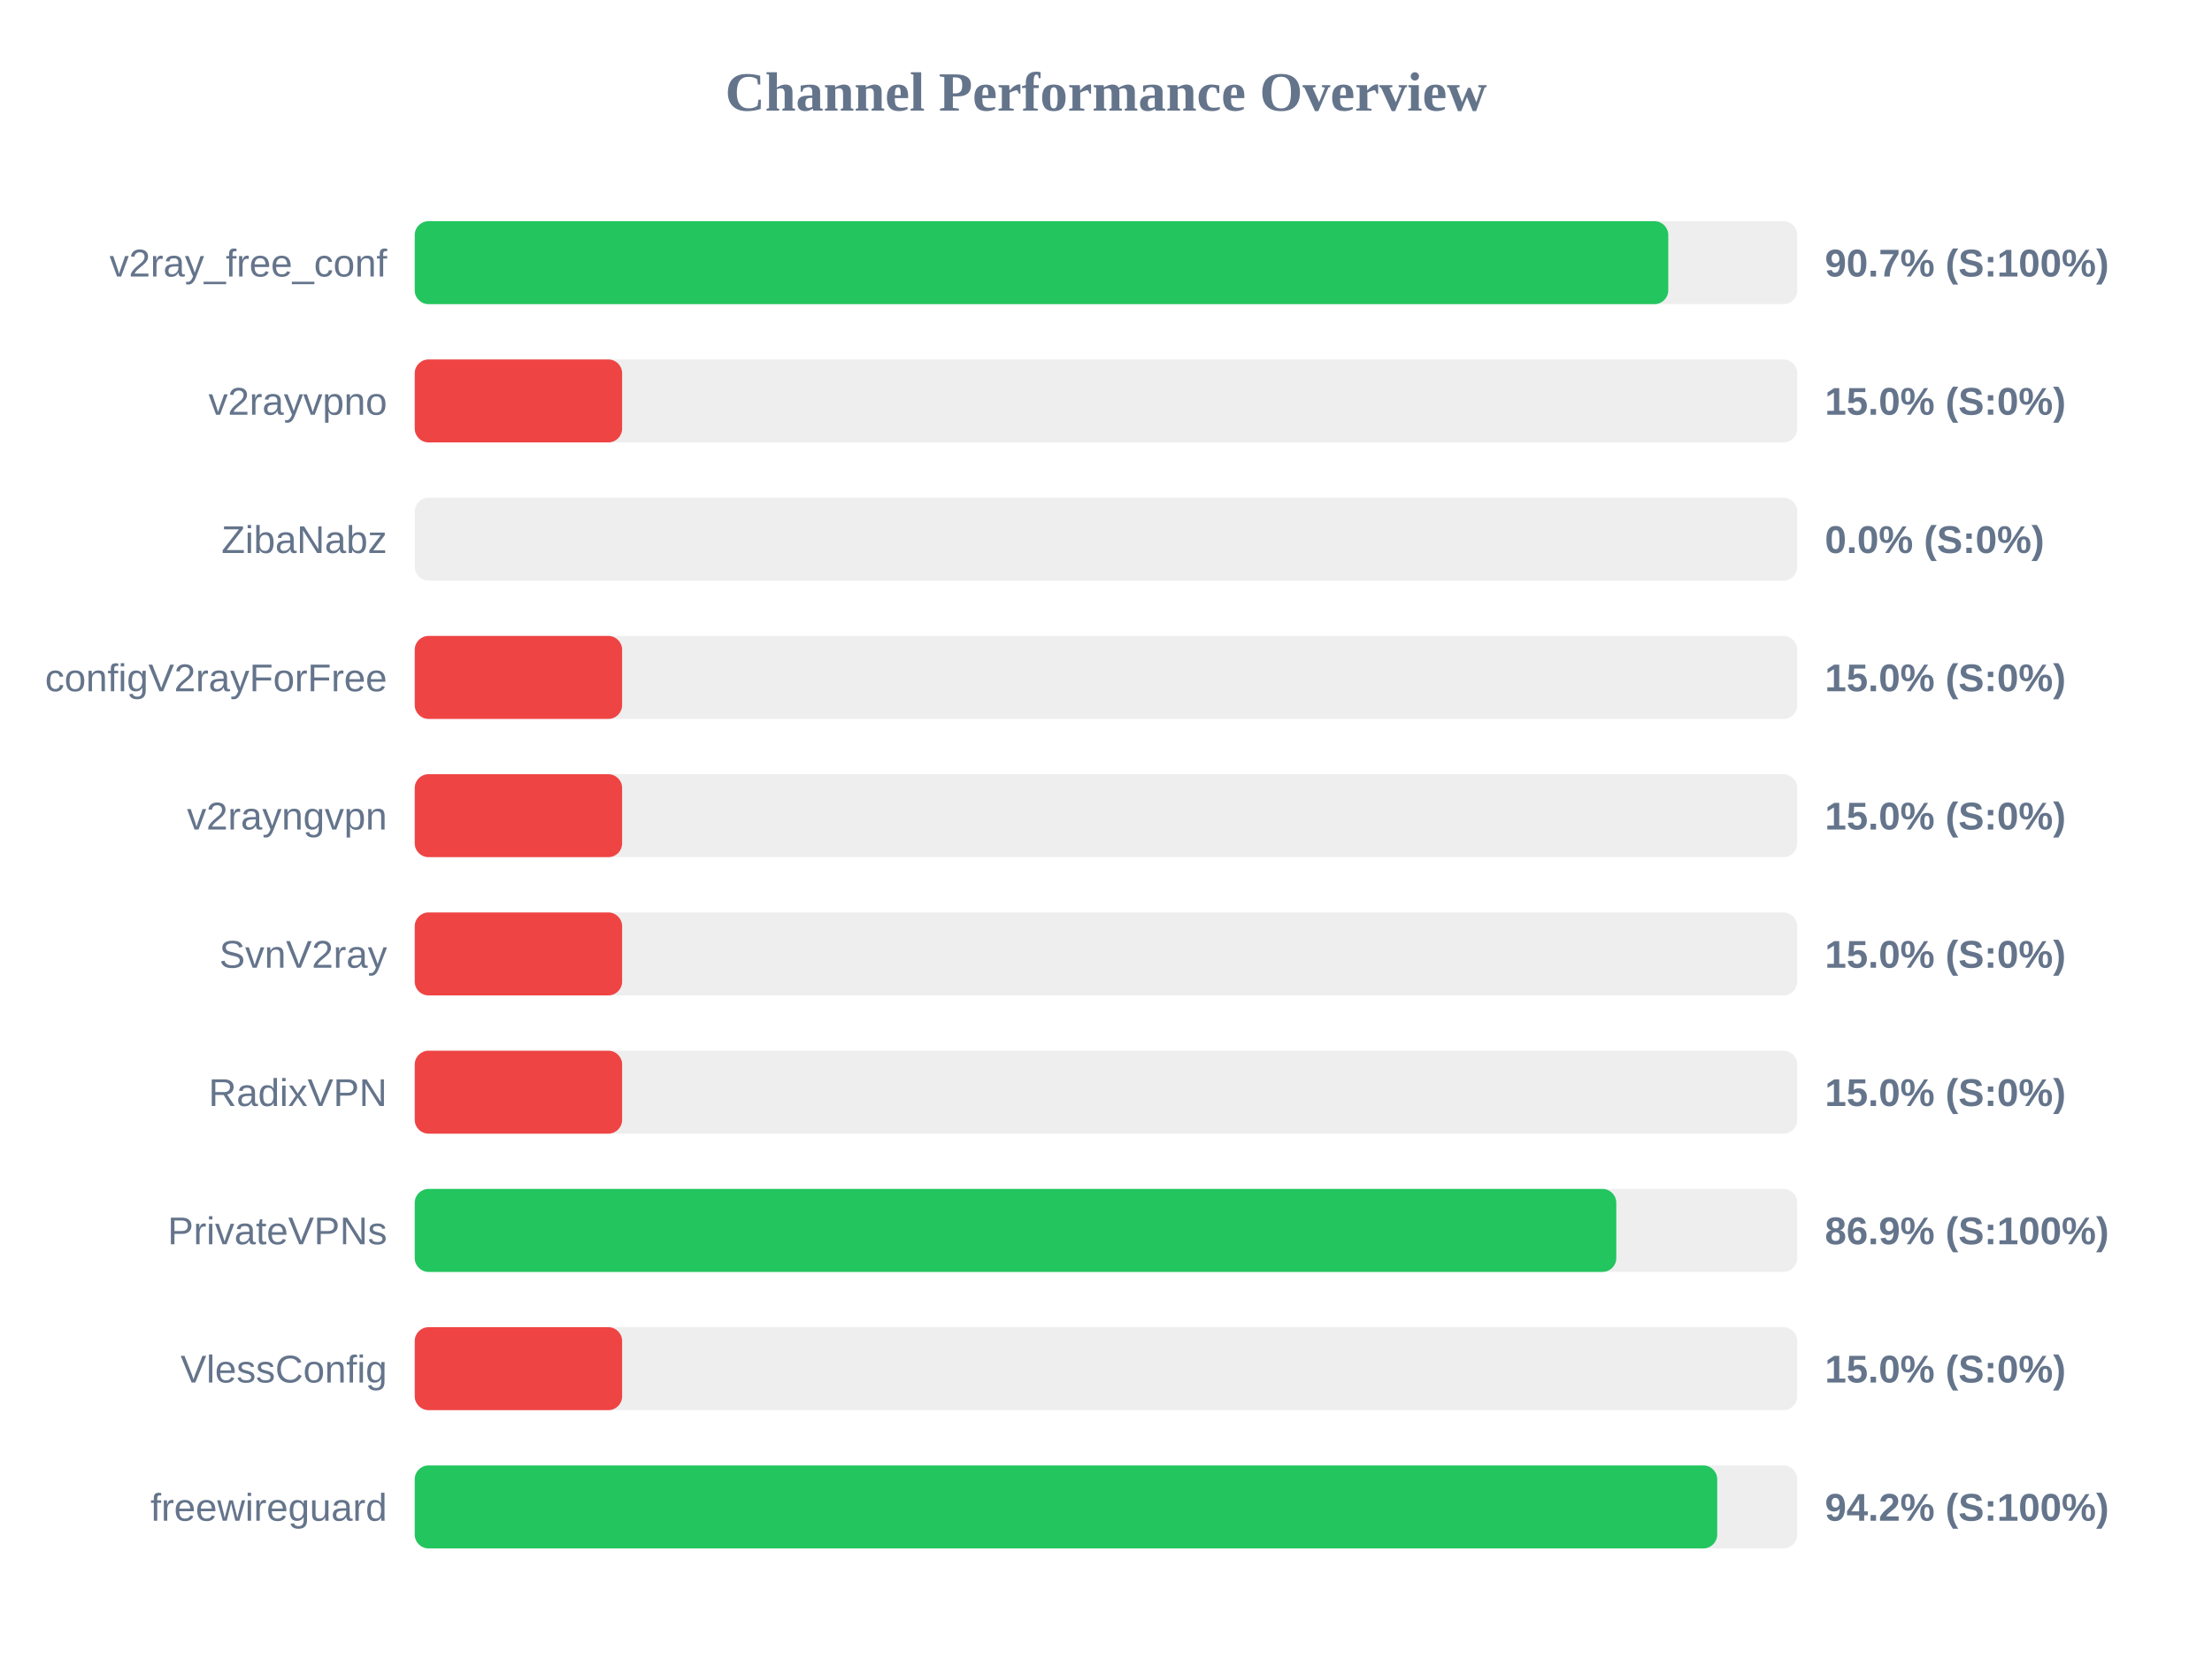
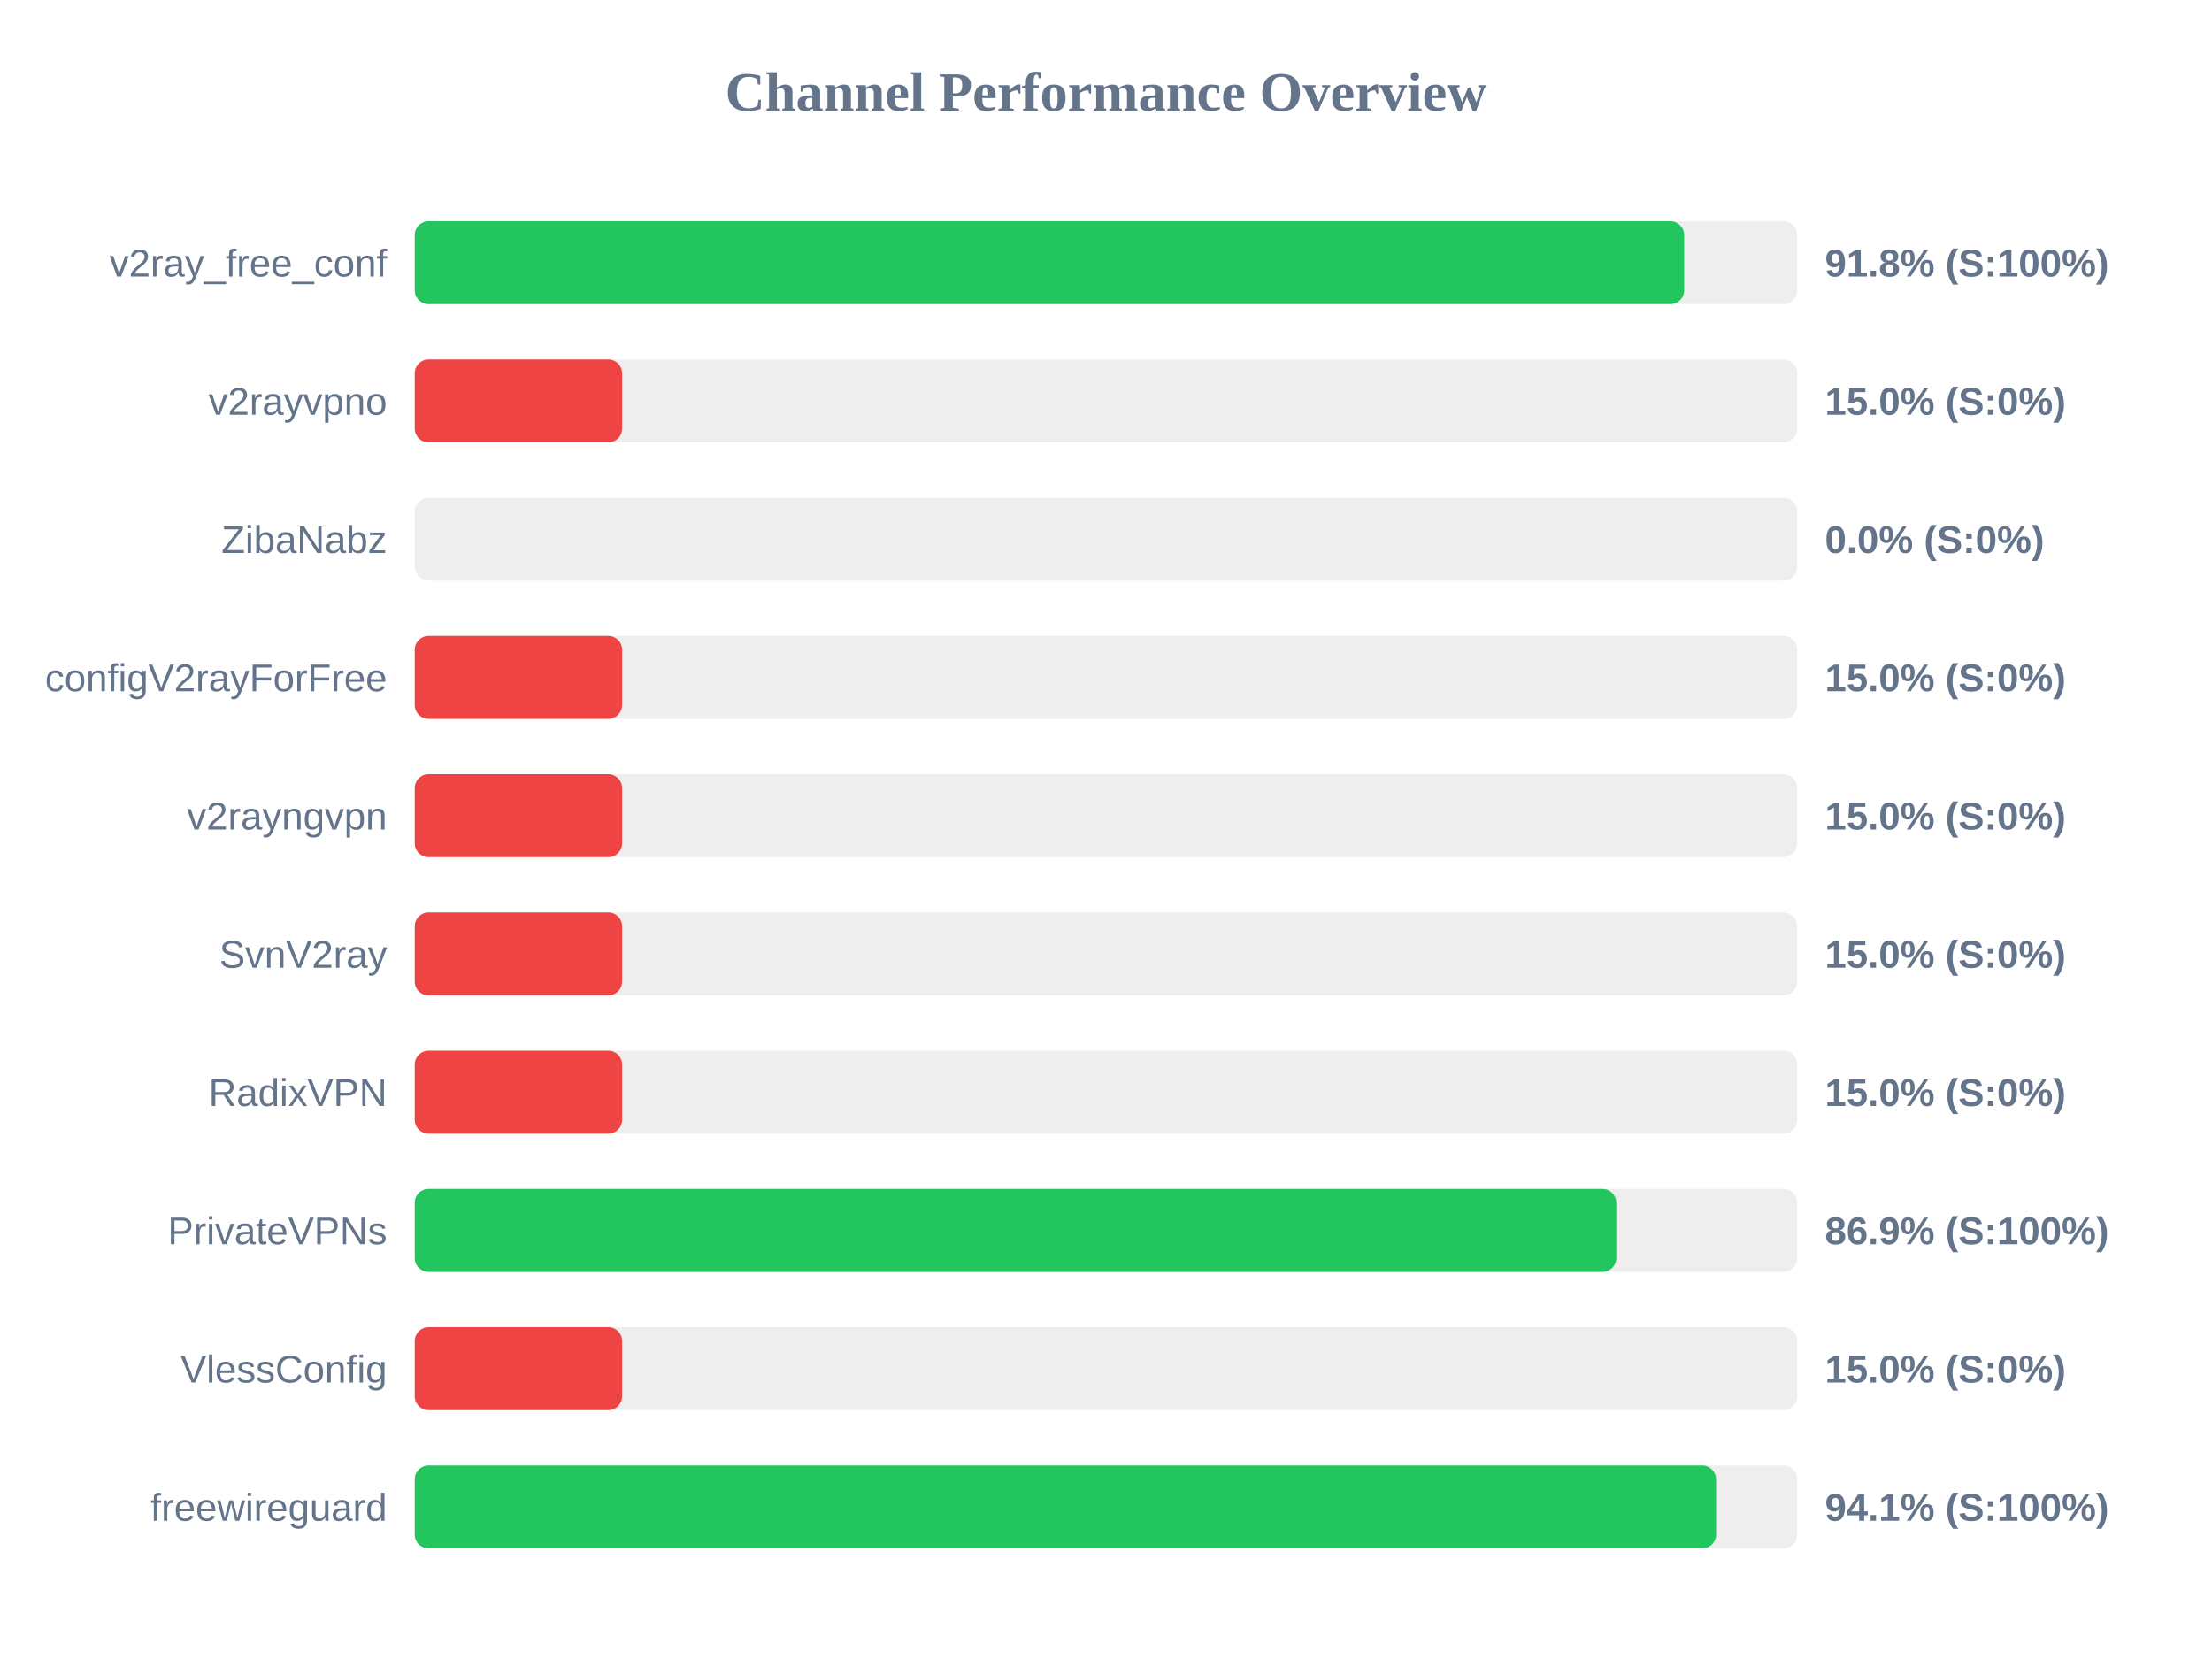
<svg xmlns="http://www.w3.org/2000/svg" width="800" height="600" version="1.1">
  <style>
        .row { font: 14px Arial; fill: #64748b; }
        .score { font: bold 14px Arial; fill: #64748b; }
    </style>
  <text x="400" y="40" text-anchor="middle" font-size="20px" font-weight="bold" fill="#64748b">Channel Performance Overview</text>
  <rect x="150" y="80" width="500" height="30" fill="#eee" rx="5" />
-   <rect x="150" y="80" width="453.35" height="30" fill="#22c55e" rx="5" />
+   <rect x="150" y="80" width="459.1" height="30" fill="#22c55e" rx="5" />
  <text x="140" y="100" text-anchor="end" class="row">v2ray_free_conf</text>
-   <text x="660" y="100" text-anchor="start" class="score">90.7% (S:100%)</text>
+   <text x="660" y="100" text-anchor="start" class="score">91.8% (S:100%)</text>
  <rect x="150" y="130" width="500" height="30" fill="#eee" rx="5" />
  <rect x="150" y="130" width="75.0" height="30" fill="#ef4444" rx="5" />
  <text x="140" y="150" text-anchor="end" class="row">v2rayvpno</text>
  <text x="660" y="150" text-anchor="start" class="score">15.0% (S:0%)</text>
  <rect x="150" y="180" width="500" height="30" fill="#eee" rx="5" />
  <rect x="150" y="180" width="0.0" height="30" fill="#ef4444" rx="5" />
  <text x="140" y="200" text-anchor="end" class="row">ZibaNabz</text>
  <text x="660" y="200" text-anchor="start" class="score">0.0% (S:0%)</text>
  <rect x="150" y="230" width="500" height="30" fill="#eee" rx="5" />
  <rect x="150" y="230" width="75.0" height="30" fill="#ef4444" rx="5" />
  <text x="140" y="250" text-anchor="end" class="row">configV2rayForFree</text>
  <text x="660" y="250" text-anchor="start" class="score">15.0% (S:0%)</text>
  <rect x="150" y="280" width="500" height="30" fill="#eee" rx="5" />
  <rect x="150" y="280" width="75.0" height="30" fill="#ef4444" rx="5" />
  <text x="140" y="300" text-anchor="end" class="row">v2rayngvpn</text>
  <text x="660" y="300" text-anchor="start" class="score">15.0% (S:0%)</text>
  <rect x="150" y="330" width="500" height="30" fill="#eee" rx="5" />
  <rect x="150" y="330" width="75.0" height="30" fill="#ef4444" rx="5" />
  <text x="140" y="350" text-anchor="end" class="row">SvnV2ray</text>
  <text x="660" y="350" text-anchor="start" class="score">15.0% (S:0%)</text>
  <rect x="150" y="380" width="500" height="30" fill="#eee" rx="5" />
  <rect x="150" y="380" width="75.0" height="30" fill="#ef4444" rx="5" />
  <text x="140" y="400" text-anchor="end" class="row">RadixVPN</text>
  <text x="660" y="400" text-anchor="start" class="score">15.0% (S:0%)</text>
  <rect x="150" y="430" width="500" height="30" fill="#eee" rx="5" />
  <rect x="150" y="430" width="434.55" height="30" fill="#22c55e" rx="5" />
  <text x="140" y="450" text-anchor="end" class="row">PrivateVPNs</text>
  <text x="660" y="450" text-anchor="start" class="score">86.9% (S:100%)</text>
  <rect x="150" y="480" width="500" height="30" fill="#eee" rx="5" />
  <rect x="150" y="480" width="75.0" height="30" fill="#ef4444" rx="5" />
  <text x="140" y="500" text-anchor="end" class="row">VlessConfig</text>
  <text x="660" y="500" text-anchor="start" class="score">15.0% (S:0%)</text>
  <rect x="150" y="530" width="500" height="30" fill="#eee" rx="5" />
-   <rect x="150" y="530" width="471.05" height="30" fill="#22c55e" rx="5" />
+   <rect x="150" y="530" width="470.65" height="30" fill="#22c55e" rx="5" />
  <text x="140" y="550" text-anchor="end" class="row">freewireguard</text>
-   <text x="660" y="550" text-anchor="start" class="score">94.2% (S:100%)</text>
+   <text x="660" y="550" text-anchor="start" class="score">94.1% (S:100%)</text>
</svg>
